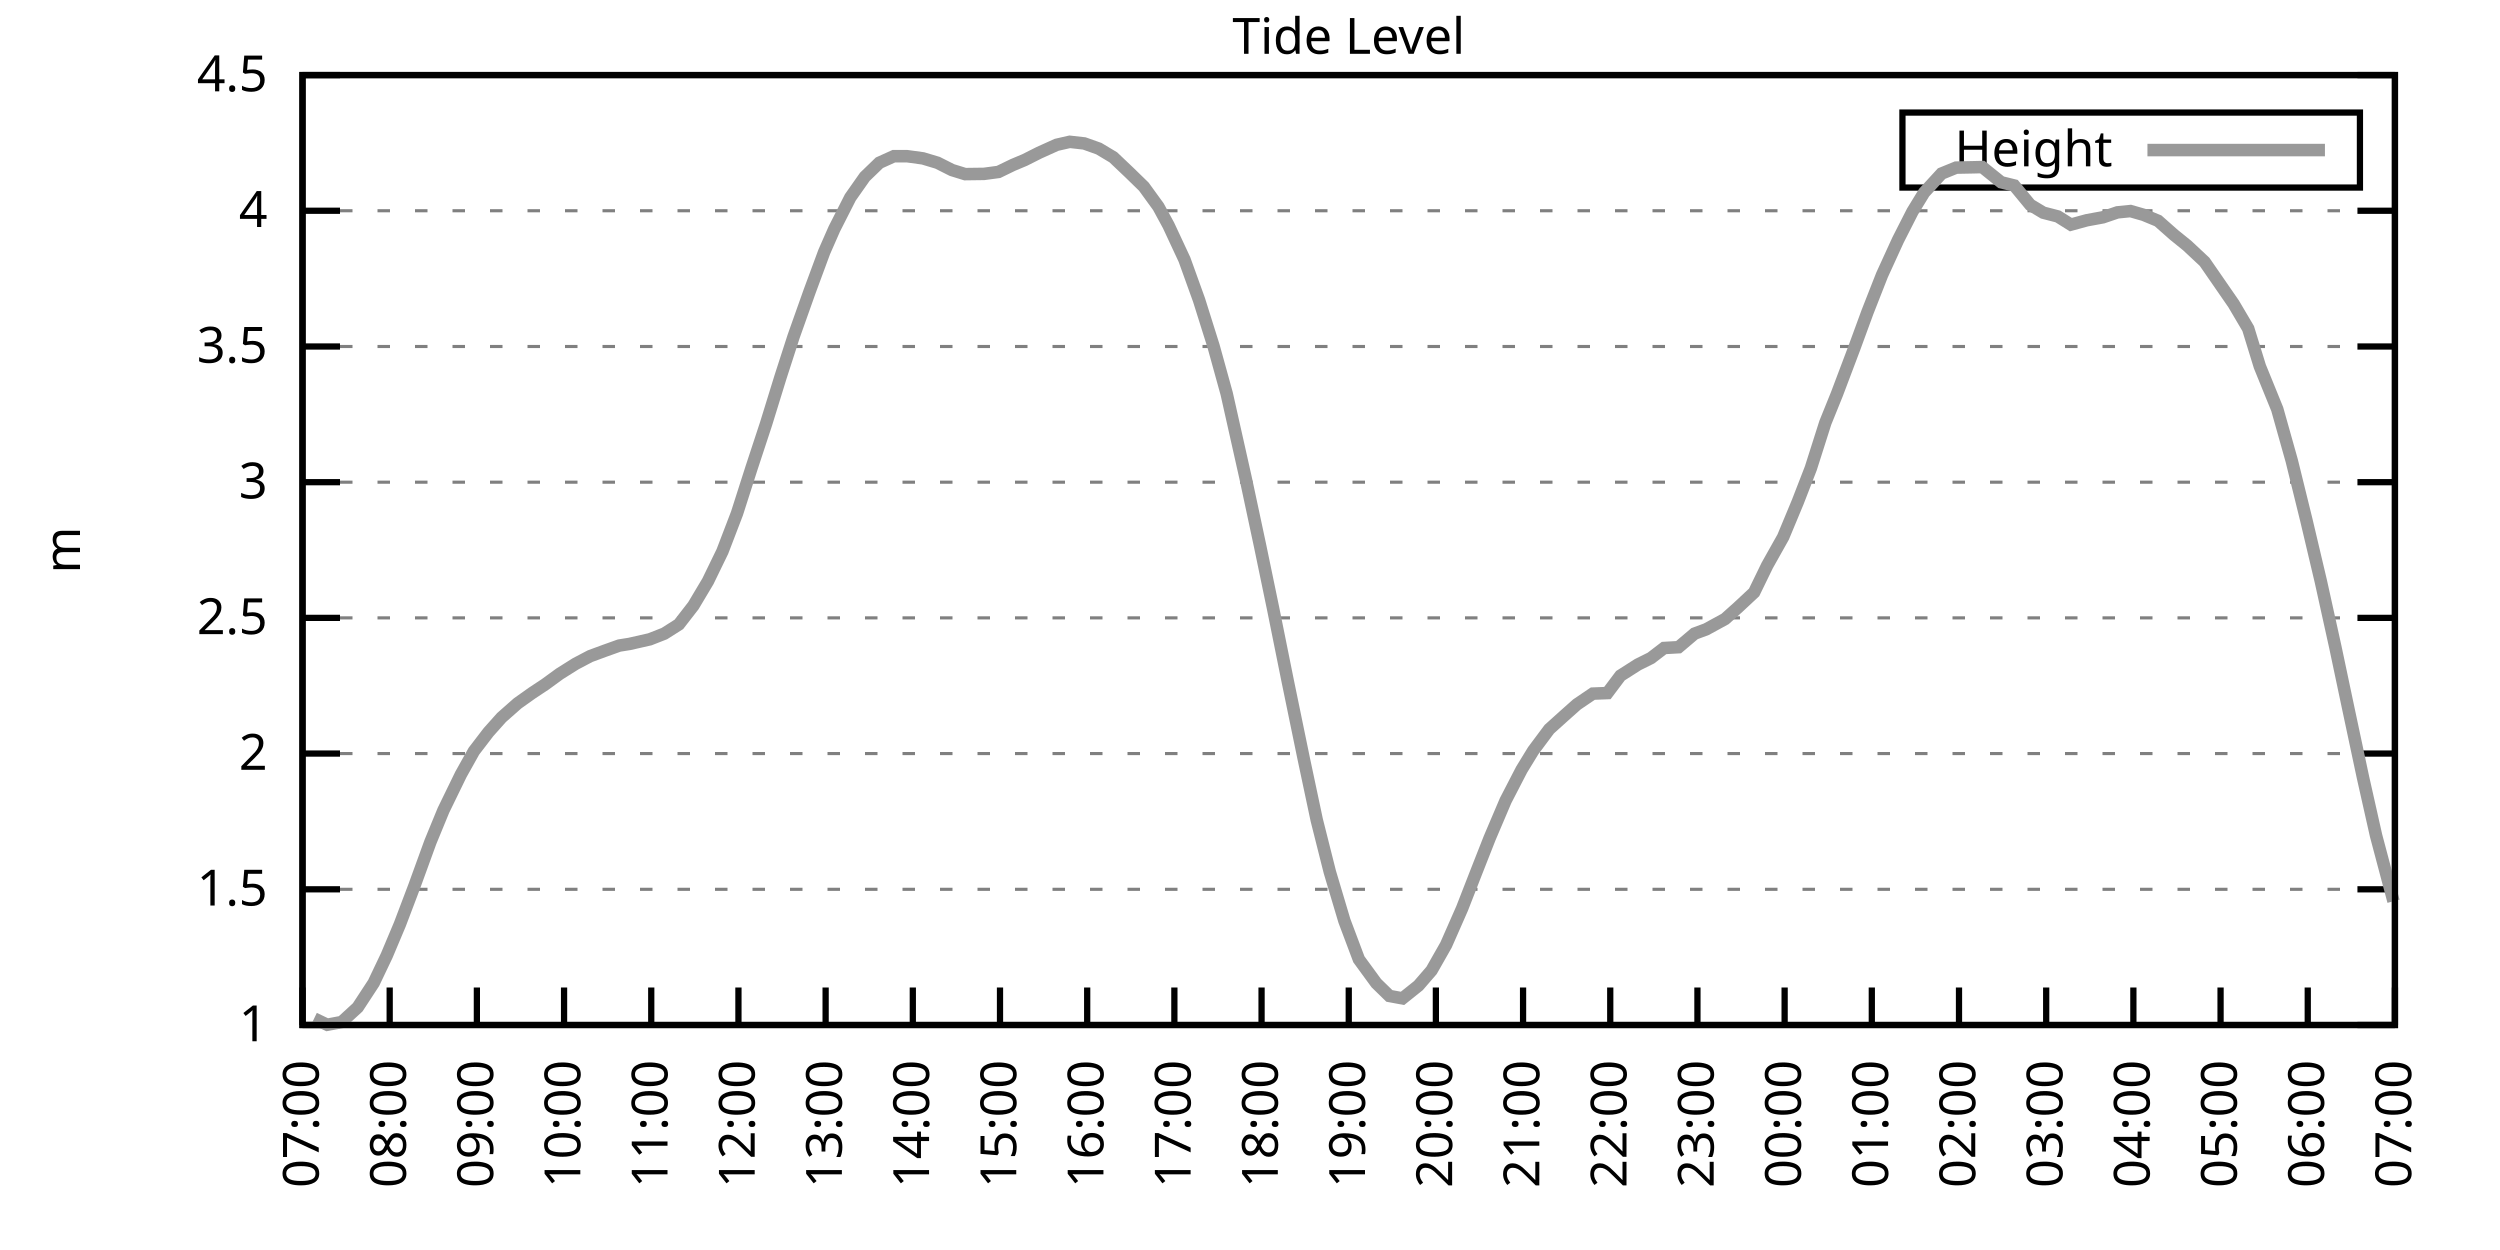
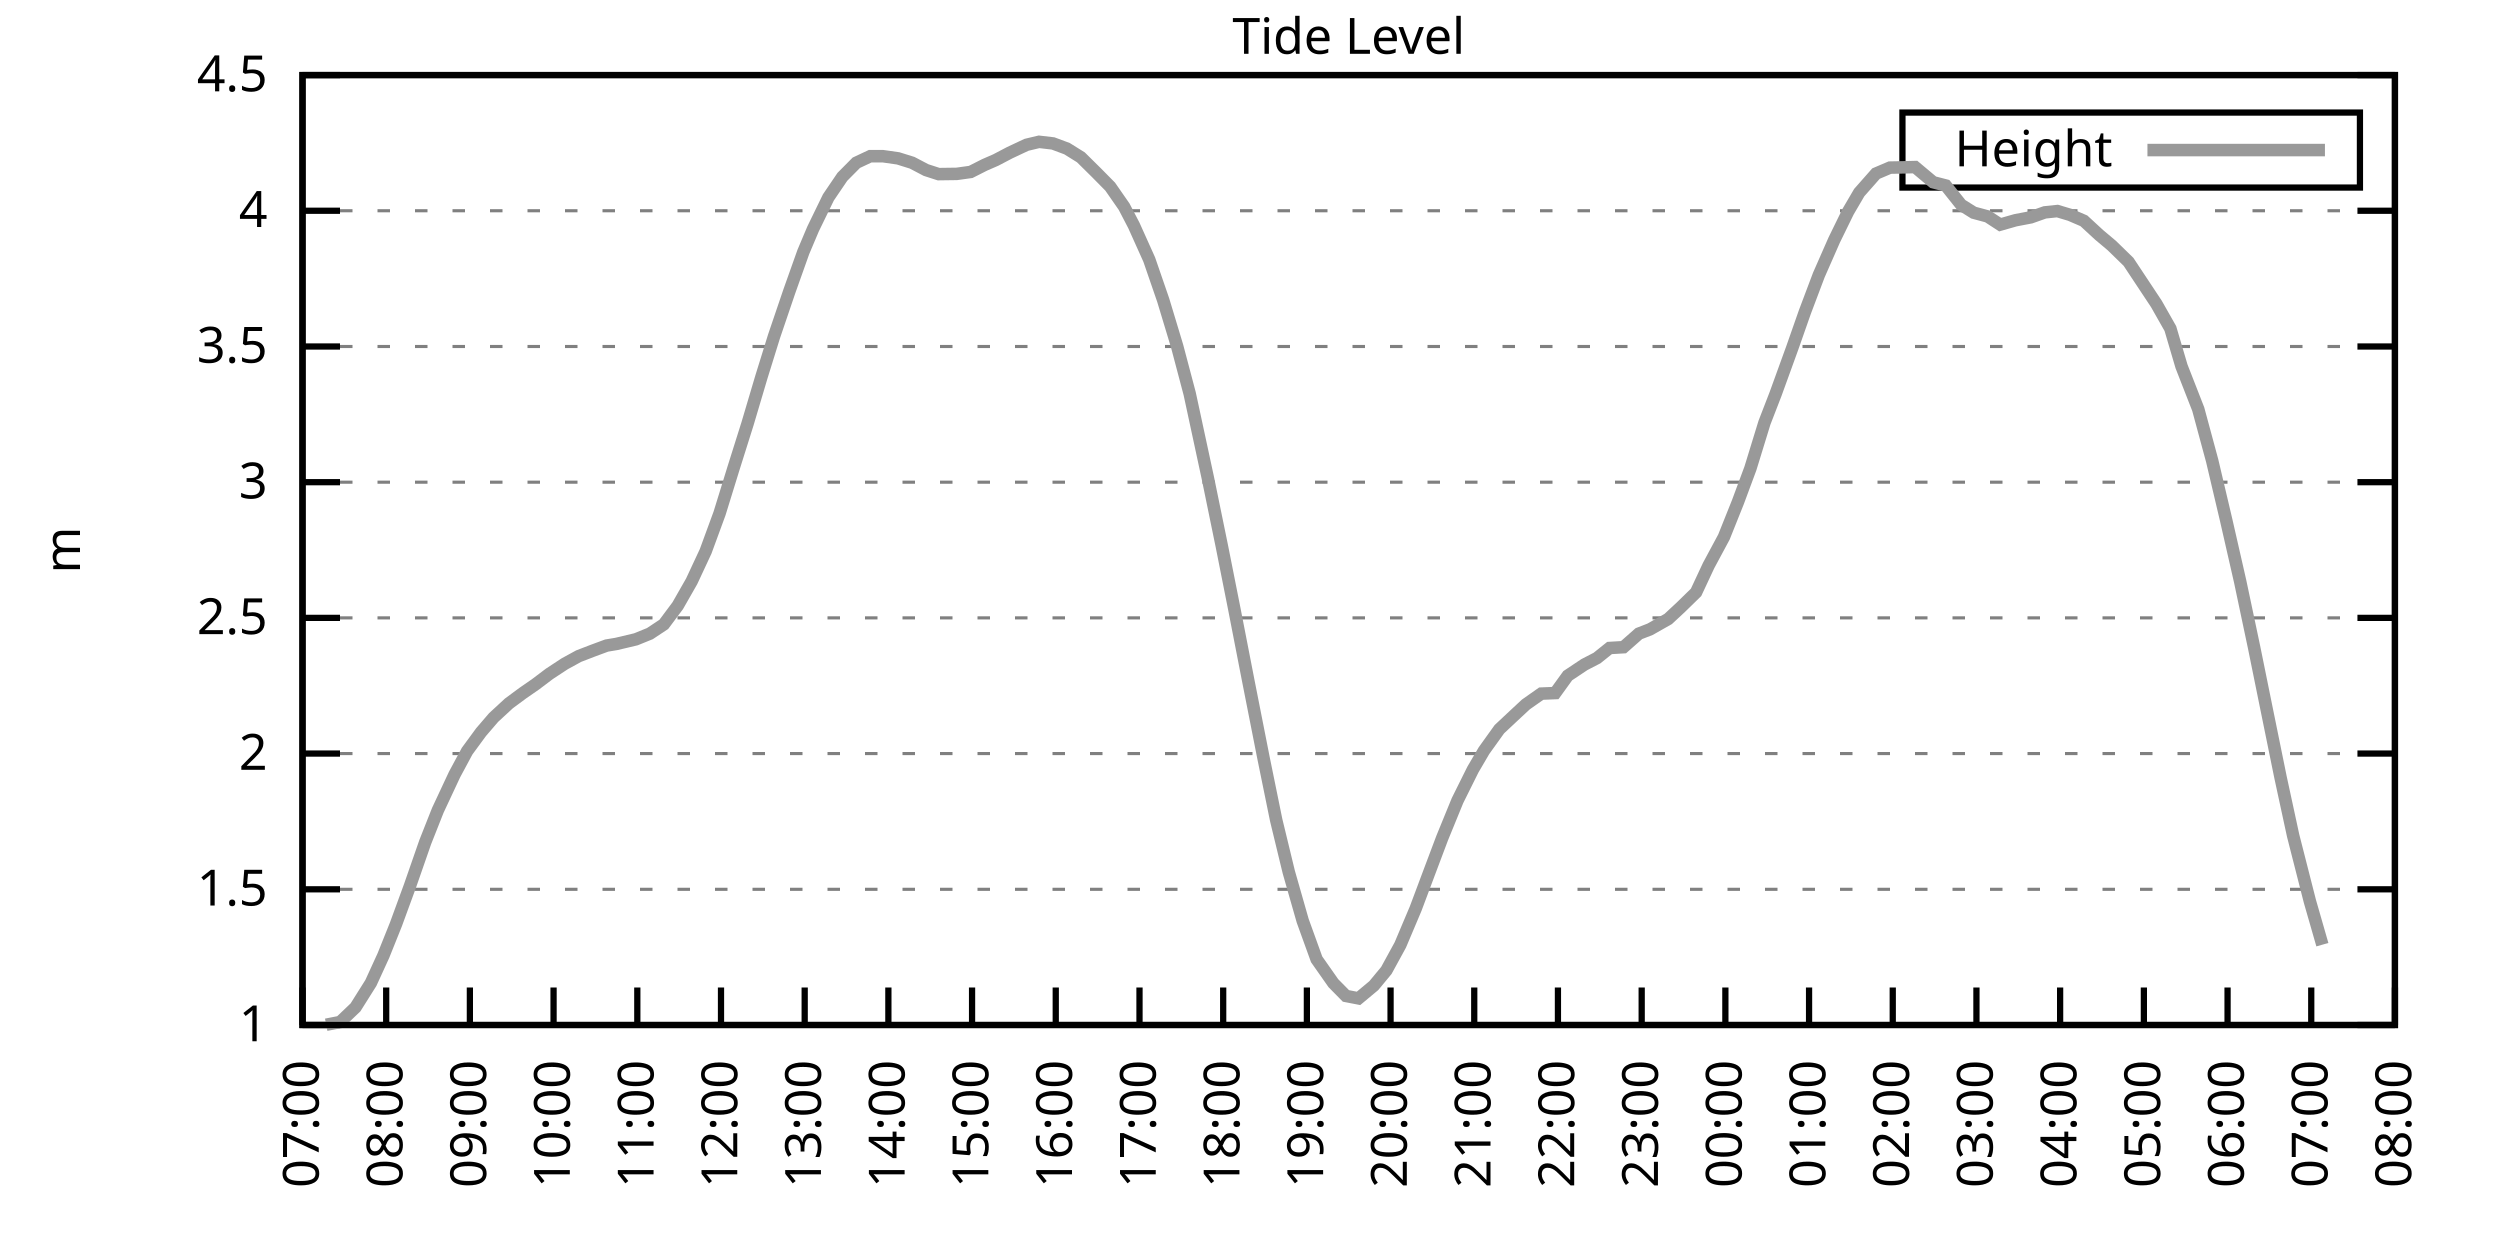
<svg xmlns="http://www.w3.org/2000/svg" xmlns:xlink="http://www.w3.org/1999/xlink" width="400" height="200" viewBox="0 0 400 200">
  <g id="gnuplot_canvas">
    <rect x="0" y="0" width="400" height="200" fill="none" />
    <defs>
      <circle id="gpDot" r="0.5" stroke-width="0.5" stroke="currentColor" />
      <path id="gpPt0" stroke-width="0.333" stroke="currentColor" d="M-1,0 h2 M0,-1 v2" />
      <path id="gpPt1" stroke-width="0.333" stroke="currentColor" d="M-1,-1 L1,1 M1,-1 L-1,1" />
      <path id="gpPt2" stroke-width="0.333" stroke="currentColor" d="M-1,0 L1,0 M0,-1 L0,1 M-1,-1 L1,1 M-1,1 L1,-1" />
      <rect id="gpPt3" stroke-width="0.333" stroke="currentColor" x="-1" y="-1" width="2" height="2" />
      <rect id="gpPt4" stroke-width="0.333" stroke="currentColor" fill="currentColor" x="-1" y="-1" width="2" height="2" />
      <circle id="gpPt5" stroke-width="0.333" stroke="currentColor" cx="0" cy="0" r="1" />
      <use xlink:href="#gpPt5" id="gpPt6" fill="currentColor" stroke="none" />
      <path id="gpPt7" stroke-width="0.333" stroke="currentColor" d="M0,-1.33 L-1.33,0.67 L1.33,0.67 z" />
      <use xlink:href="#gpPt7" id="gpPt8" fill="currentColor" stroke="none" />
      <use xlink:href="#gpPt7" id="gpPt9" stroke="currentColor" transform="rotate(180)" />
      <use xlink:href="#gpPt9" id="gpPt10" fill="currentColor" stroke="none" />
      <use xlink:href="#gpPt3" id="gpPt11" stroke="currentColor" transform="rotate(45)" />
      <use xlink:href="#gpPt11" id="gpPt12" fill="currentColor" stroke="none" />
      <path id="gpPt13" stroke-width="0.333" stroke="currentColor" d="M0,1.330 L1.265,0.411 L0.782,-1.067 L-0.782,-1.076 L-1.265,0.411 z" />
      <use xlink:href="#gpPt13" id="gpPt14" fill="currentColor" stroke="none" />
      <filter id="textbox" filterUnits="objectBoundingBox" x="0" y="0" height="1" width="1">
        <feFlood flood-color="white" flood-opacity="1" result="bgnd" />
        <feComposite in="SourceGraphic" in2="bgnd" operator="atop" />
      </filter>
      <filter id="greybox" filterUnits="objectBoundingBox" x="0" y="0" height="1" width="1">
        <feFlood flood-color="lightgrey" flood-opacity="1" result="grey" />
        <feComposite in="SourceGraphic" in2="grey" operator="atop" />
      </filter>
    </defs>
    <g fill="none" color="white" stroke="currentColor" stroke-width="1.00" stroke-linecap="butt" stroke-linejoin="miter">
</g>
    <g fill="none" color="black" stroke="currentColor" stroke-width="1.00" stroke-linecap="butt" stroke-linejoin="miter">
      <g stroke="none" shape-rendering="crispEdges">
        <polygon fill="rgb(255, 255, 255)" points="48.40,164.00 383.18,164.00 383.18,12.02 48.40,12.02 " />
      </g>
    </g>
    <g fill="none" color="black" stroke="currentColor" stroke-width="1.00" stroke-linecap="butt" stroke-linejoin="miter">
</g>
    <g fill="none" color="black" stroke="black" stroke-width="0.50" stroke-linecap="butt" stroke-linejoin="miter">
</g>
    <g fill="none" color="gray" stroke="currentColor" stroke-width="0.50" stroke-linecap="butt" stroke-linejoin="miter">
      <path stroke="gray" stroke-dasharray="2,4" class="gridline" d="M48.40,164.00 L383.19,164.00  " />
    </g>
    <g fill="none" color="gray" stroke="gray" stroke-width="1.00" stroke-linecap="butt" stroke-linejoin="miter">
</g>
    <g fill="none" color="black" stroke="currentColor" stroke-width="1.00" stroke-linecap="butt" stroke-linejoin="miter">
      <path stroke="black" d="M48.40,164.00 L54.40,164.00 M383.19,164.00 L377.19,164.00  " />
      <g transform="translate(42.80,166.60)" stroke="none" fill="black" font-family="Sans" font-size="8.00" text-anchor="end">
        <text>
          <tspan font-family="Sans"> 1</tspan>
        </text>
      </g>
    </g>
    <g fill="none" color="black" stroke="currentColor" stroke-width="1.00" stroke-linecap="butt" stroke-linejoin="miter">
</g>
    <g fill="none" color="black" stroke="black" stroke-width="0.50" stroke-linecap="butt" stroke-linejoin="miter">
</g>
    <g fill="none" color="gray" stroke="currentColor" stroke-width="0.50" stroke-linecap="butt" stroke-linejoin="miter">
      <path stroke="gray" stroke-dasharray="2,4" class="gridline" d="M48.40,142.29 L383.19,142.29  " />
    </g>
    <g fill="none" color="gray" stroke="gray" stroke-width="1.00" stroke-linecap="butt" stroke-linejoin="miter">
</g>
    <g fill="none" color="black" stroke="currentColor" stroke-width="1.00" stroke-linecap="butt" stroke-linejoin="miter">
      <path stroke="black" d="M48.40,142.29 L54.40,142.29 M383.19,142.29 L377.19,142.29  " />
      <g transform="translate(42.80,144.89)" stroke="none" fill="black" font-family="Sans" font-size="8.00" text-anchor="end">
        <text>
          <tspan font-family="Sans"> 1.5</tspan>
        </text>
      </g>
    </g>
    <g fill="none" color="black" stroke="currentColor" stroke-width="1.00" stroke-linecap="butt" stroke-linejoin="miter">
</g>
    <g fill="none" color="black" stroke="black" stroke-width="0.50" stroke-linecap="butt" stroke-linejoin="miter">
</g>
    <g fill="none" color="gray" stroke="currentColor" stroke-width="0.50" stroke-linecap="butt" stroke-linejoin="miter">
      <path stroke="gray" stroke-dasharray="2,4" class="gridline" d="M48.40,120.57 L383.19,120.57  " />
    </g>
    <g fill="none" color="gray" stroke="gray" stroke-width="1.00" stroke-linecap="butt" stroke-linejoin="miter">
</g>
    <g fill="none" color="black" stroke="currentColor" stroke-width="1.00" stroke-linecap="butt" stroke-linejoin="miter">
      <path stroke="black" d="M48.40,120.57 L54.40,120.57 M383.19,120.57 L377.19,120.57  " />
      <g transform="translate(42.80,123.17)" stroke="none" fill="black" font-family="Sans" font-size="8.00" text-anchor="end">
        <text>
          <tspan font-family="Sans"> 2</tspan>
        </text>
      </g>
    </g>
    <g fill="none" color="black" stroke="currentColor" stroke-width="1.00" stroke-linecap="butt" stroke-linejoin="miter">
</g>
    <g fill="none" color="black" stroke="black" stroke-width="0.50" stroke-linecap="butt" stroke-linejoin="miter">
</g>
    <g fill="none" color="gray" stroke="currentColor" stroke-width="0.50" stroke-linecap="butt" stroke-linejoin="miter">
      <path stroke="gray" stroke-dasharray="2,4" class="gridline" d="M48.40,98.86 L383.19,98.86  " />
    </g>
    <g fill="none" color="gray" stroke="gray" stroke-width="1.00" stroke-linecap="butt" stroke-linejoin="miter">
</g>
    <g fill="none" color="black" stroke="currentColor" stroke-width="1.00" stroke-linecap="butt" stroke-linejoin="miter">
      <path stroke="black" d="M48.40,98.86 L54.40,98.86 M383.19,98.86 L377.19,98.86  " />
      <g transform="translate(42.80,101.46)" stroke="none" fill="black" font-family="Sans" font-size="8.00" text-anchor="end">
        <text>
          <tspan font-family="Sans"> 2.5</tspan>
        </text>
      </g>
    </g>
    <g fill="none" color="black" stroke="currentColor" stroke-width="1.00" stroke-linecap="butt" stroke-linejoin="miter">
</g>
    <g fill="none" color="black" stroke="black" stroke-width="0.50" stroke-linecap="butt" stroke-linejoin="miter">
</g>
    <g fill="none" color="gray" stroke="currentColor" stroke-width="0.50" stroke-linecap="butt" stroke-linejoin="miter">
      <path stroke="gray" stroke-dasharray="2,4" class="gridline" d="M48.40,77.15 L383.19,77.15  " />
    </g>
    <g fill="none" color="gray" stroke="gray" stroke-width="1.00" stroke-linecap="butt" stroke-linejoin="miter">
</g>
    <g fill="none" color="black" stroke="currentColor" stroke-width="1.00" stroke-linecap="butt" stroke-linejoin="miter">
      <path stroke="black" d="M48.40,77.15 L54.40,77.15 M383.19,77.15 L377.19,77.15  " />
      <g transform="translate(42.80,79.75)" stroke="none" fill="black" font-family="Sans" font-size="8.00" text-anchor="end">
        <text>
          <tspan font-family="Sans"> 3</tspan>
        </text>
      </g>
    </g>
    <g fill="none" color="black" stroke="currentColor" stroke-width="1.00" stroke-linecap="butt" stroke-linejoin="miter">
</g>
    <g fill="none" color="black" stroke="black" stroke-width="0.50" stroke-linecap="butt" stroke-linejoin="miter">
</g>
    <g fill="none" color="gray" stroke="currentColor" stroke-width="0.50" stroke-linecap="butt" stroke-linejoin="miter">
      <path stroke="gray" stroke-dasharray="2,4" class="gridline" d="M48.40,55.44 L383.19,55.44  " />
    </g>
    <g fill="none" color="gray" stroke="gray" stroke-width="1.00" stroke-linecap="butt" stroke-linejoin="miter">
</g>
    <g fill="none" color="black" stroke="currentColor" stroke-width="1.00" stroke-linecap="butt" stroke-linejoin="miter">
      <path stroke="black" d="M48.40,55.44 L54.40,55.44 M383.19,55.44 L377.19,55.44  " />
      <g transform="translate(42.80,58.04)" stroke="none" fill="black" font-family="Sans" font-size="8.00" text-anchor="end">
        <text>
          <tspan font-family="Sans"> 3.5</tspan>
        </text>
      </g>
    </g>
    <g fill="none" color="black" stroke="currentColor" stroke-width="1.00" stroke-linecap="butt" stroke-linejoin="miter">
</g>
    <g fill="none" color="black" stroke="black" stroke-width="0.50" stroke-linecap="butt" stroke-linejoin="miter">
</g>
    <g fill="none" color="gray" stroke="currentColor" stroke-width="0.50" stroke-linecap="butt" stroke-linejoin="miter">
      <path stroke="gray" stroke-dasharray="2,4" class="gridline" d="M48.40,33.72 L383.19,33.72  " />
    </g>
    <g fill="none" color="gray" stroke="gray" stroke-width="1.00" stroke-linecap="butt" stroke-linejoin="miter">
</g>
    <g fill="none" color="black" stroke="currentColor" stroke-width="1.00" stroke-linecap="butt" stroke-linejoin="miter">
      <path stroke="black" d="M48.40,33.72 L54.40,33.72 M383.19,33.72 L377.19,33.72  " />
      <g transform="translate(42.80,36.32)" stroke="none" fill="black" font-family="Sans" font-size="8.00" text-anchor="end">
        <text>
          <tspan font-family="Sans"> 4</tspan>
        </text>
      </g>
    </g>
    <g fill="none" color="black" stroke="currentColor" stroke-width="1.00" stroke-linecap="butt" stroke-linejoin="miter">
</g>
    <g fill="none" color="black" stroke="black" stroke-width="0.50" stroke-linecap="butt" stroke-linejoin="miter">
</g>
    <g fill="none" color="gray" stroke="currentColor" stroke-width="0.50" stroke-linecap="butt" stroke-linejoin="miter">
      <path stroke="gray" stroke-dasharray="2,4" class="gridline" d="M48.40,12.01 L383.19,12.01  " />
    </g>
    <g fill="none" color="gray" stroke="gray" stroke-width="1.00" stroke-linecap="butt" stroke-linejoin="miter">
</g>
    <g fill="none" color="black" stroke="currentColor" stroke-width="1.00" stroke-linecap="butt" stroke-linejoin="miter">
      <path stroke="black" d="M48.40,12.01 L54.40,12.01 M383.19,12.01 L377.19,12.01  " />
      <g transform="translate(42.80,14.61)" stroke="none" fill="black" font-family="Sans" font-size="8.00" text-anchor="end">
        <text>
          <tspan font-family="Sans"> 4.5</tspan>
        </text>
      </g>
    </g>
    <g fill="none" color="black" stroke="currentColor" stroke-width="1.00" stroke-linecap="butt" stroke-linejoin="miter">
      <path stroke="black" d="M48.40,164.00 L48.40,158.00  " />
      <g transform="translate(51.00,169.60) rotate(270.00)" stroke="none" fill="black" font-family="Sans" font-size="8.00" text-anchor="end">
        <text>
          <tspan font-family="Sans">07:00</tspan>
        </text>
      </g>
    </g>
    <g fill="none" color="black" stroke="currentColor" stroke-width="1.00" stroke-linecap="butt" stroke-linejoin="miter">
-       <path stroke="black" d="M62.35,164.00 L62.35,158.00  " />
-       <g transform="translate(64.95,169.60) rotate(270.00)" stroke="none" fill="black" font-family="Sans" font-size="8.00" text-anchor="end">
+       <path stroke="black" d="M61.79,164.00 L61.79,158.00  " />
+       <g transform="translate(64.39,169.60) rotate(270.00)" stroke="none" fill="black" font-family="Sans" font-size="8.00" text-anchor="end">
        <text>
          <tspan font-family="Sans">08:00</tspan>
        </text>
      </g>
    </g>
    <g fill="none" color="black" stroke="currentColor" stroke-width="1.00" stroke-linecap="butt" stroke-linejoin="miter">
-       <path stroke="black" d="M76.30,164.00 L76.30,158.00  " />
-       <g transform="translate(78.90,169.60) rotate(270.00)" stroke="none" fill="black" font-family="Sans" font-size="8.00" text-anchor="end">
+       <path stroke="black" d="M75.18,164.00 L75.18,158.00  " />
+       <g transform="translate(77.78,169.60) rotate(270.00)" stroke="none" fill="black" font-family="Sans" font-size="8.00" text-anchor="end">
        <text>
          <tspan font-family="Sans">09:00</tspan>
        </text>
      </g>
    </g>
    <g fill="none" color="black" stroke="currentColor" stroke-width="1.00" stroke-linecap="butt" stroke-linejoin="miter">
-       <path stroke="black" d="M90.25,164.00 L90.25,158.00  " />
-       <g transform="translate(92.85,169.60) rotate(270.00)" stroke="none" fill="black" font-family="Sans" font-size="8.00" text-anchor="end">
+       <path stroke="black" d="M88.57,164.00 L88.57,158.00  " />
+       <g transform="translate(91.17,169.60) rotate(270.00)" stroke="none" fill="black" font-family="Sans" font-size="8.00" text-anchor="end">
        <text>
          <tspan font-family="Sans">10:00</tspan>
        </text>
      </g>
    </g>
    <g fill="none" color="black" stroke="currentColor" stroke-width="1.00" stroke-linecap="butt" stroke-linejoin="miter">
-       <path stroke="black" d="M104.20,164.00 L104.20,158.00  " />
-       <g transform="translate(106.80,169.60) rotate(270.00)" stroke="none" fill="black" font-family="Sans" font-size="8.00" text-anchor="end">
+       <path stroke="black" d="M101.97,164.00 L101.97,158.00  " />
+       <g transform="translate(104.57,169.60) rotate(270.00)" stroke="none" fill="black" font-family="Sans" font-size="8.00" text-anchor="end">
        <text>
          <tspan font-family="Sans">11:00</tspan>
        </text>
      </g>
    </g>
    <g fill="none" color="black" stroke="currentColor" stroke-width="1.00" stroke-linecap="butt" stroke-linejoin="miter">
-       <path stroke="black" d="M118.15,164.00 L118.15,158.00  " />
-       <g transform="translate(120.75,169.60) rotate(270.00)" stroke="none" fill="black" font-family="Sans" font-size="8.00" text-anchor="end">
+       <path stroke="black" d="M115.36,164.00 L115.36,158.00  " />
+       <g transform="translate(117.96,169.60) rotate(270.00)" stroke="none" fill="black" font-family="Sans" font-size="8.00" text-anchor="end">
        <text>
          <tspan font-family="Sans">12:00</tspan>
        </text>
      </g>
    </g>
    <g fill="none" color="black" stroke="currentColor" stroke-width="1.00" stroke-linecap="butt" stroke-linejoin="miter">
-       <path stroke="black" d="M132.10,164.00 L132.10,158.00  " />
-       <g transform="translate(134.70,169.60) rotate(270.00)" stroke="none" fill="black" font-family="Sans" font-size="8.00" text-anchor="end">
+       <path stroke="black" d="M128.75,164.00 L128.75,158.00  " />
+       <g transform="translate(131.35,169.60) rotate(270.00)" stroke="none" fill="black" font-family="Sans" font-size="8.00" text-anchor="end">
        <text>
          <tspan font-family="Sans">13:00</tspan>
        </text>
      </g>
    </g>
    <g fill="none" color="black" stroke="currentColor" stroke-width="1.00" stroke-linecap="butt" stroke-linejoin="miter">
-       <path stroke="black" d="M146.05,164.00 L146.05,158.00  " />
-       <g transform="translate(148.65,169.60) rotate(270.00)" stroke="none" fill="black" font-family="Sans" font-size="8.00" text-anchor="end">
+       <path stroke="black" d="M142.14,164.00 L142.14,158.00  " />
+       <g transform="translate(144.74,169.60) rotate(270.00)" stroke="none" fill="black" font-family="Sans" font-size="8.00" text-anchor="end">
        <text>
          <tspan font-family="Sans">14:00</tspan>
        </text>
      </g>
    </g>
    <g fill="none" color="black" stroke="currentColor" stroke-width="1.00" stroke-linecap="butt" stroke-linejoin="miter">
-       <path stroke="black" d="M160.00,164.00 L160.00,158.00  " />
-       <g transform="translate(162.60,169.60) rotate(270.00)" stroke="none" fill="black" font-family="Sans" font-size="8.00" text-anchor="end">
+       <path stroke="black" d="M155.53,164.00 L155.53,158.00  " />
+       <g transform="translate(158.13,169.60) rotate(270.00)" stroke="none" fill="black" font-family="Sans" font-size="8.00" text-anchor="end">
        <text>
          <tspan font-family="Sans">15:00</tspan>
        </text>
      </g>
    </g>
    <g fill="none" color="black" stroke="currentColor" stroke-width="1.00" stroke-linecap="butt" stroke-linejoin="miter">
-       <path stroke="black" d="M173.95,164.00 L173.95,158.00  " />
-       <g transform="translate(176.55,169.60) rotate(270.00)" stroke="none" fill="black" font-family="Sans" font-size="8.00" text-anchor="end">
+       <path stroke="black" d="M168.92,164.00 L168.92,158.00  " />
+       <g transform="translate(171.52,169.60) rotate(270.00)" stroke="none" fill="black" font-family="Sans" font-size="8.00" text-anchor="end">
        <text>
          <tspan font-family="Sans">16:00</tspan>
        </text>
      </g>
    </g>
    <g fill="none" color="black" stroke="currentColor" stroke-width="1.00" stroke-linecap="butt" stroke-linejoin="miter">
-       <path stroke="black" d="M187.90,164.00 L187.90,158.00  " />
-       <g transform="translate(190.50,169.60) rotate(270.00)" stroke="none" fill="black" font-family="Sans" font-size="8.00" text-anchor="end">
+       <path stroke="black" d="M182.32,164.00 L182.32,158.00  " />
+       <g transform="translate(184.92,169.60) rotate(270.00)" stroke="none" fill="black" font-family="Sans" font-size="8.00" text-anchor="end">
        <text>
          <tspan font-family="Sans">17:00</tspan>
        </text>
      </g>
    </g>
    <g fill="none" color="black" stroke="currentColor" stroke-width="1.00" stroke-linecap="butt" stroke-linejoin="miter">
-       <path stroke="black" d="M201.85,164.00 L201.85,158.00  " />
-       <g transform="translate(204.45,169.60) rotate(270.00)" stroke="none" fill="black" font-family="Sans" font-size="8.00" text-anchor="end">
+       <path stroke="black" d="M195.71,164.00 L195.71,158.00  " />
+       <g transform="translate(198.31,169.60) rotate(270.00)" stroke="none" fill="black" font-family="Sans" font-size="8.00" text-anchor="end">
        <text>
          <tspan font-family="Sans">18:00</tspan>
        </text>
      </g>
    </g>
    <g fill="none" color="black" stroke="currentColor" stroke-width="1.00" stroke-linecap="butt" stroke-linejoin="miter">
-       <path stroke="black" d="M215.80,164.00 L215.80,158.00  " />
-       <g transform="translate(218.40,169.60) rotate(270.00)" stroke="none" fill="black" font-family="Sans" font-size="8.00" text-anchor="end">
+       <path stroke="black" d="M209.10,164.00 L209.10,158.00  " />
+       <g transform="translate(211.70,169.60) rotate(270.00)" stroke="none" fill="black" font-family="Sans" font-size="8.00" text-anchor="end">
        <text>
          <tspan font-family="Sans">19:00</tspan>
        </text>
      </g>
    </g>
    <g fill="none" color="black" stroke="currentColor" stroke-width="1.00" stroke-linecap="butt" stroke-linejoin="miter">
-       <path stroke="black" d="M229.74,164.00 L229.74,158.00  " />
-       <g transform="translate(232.34,169.60) rotate(270.00)" stroke="none" fill="black" font-family="Sans" font-size="8.00" text-anchor="end">
+       <path stroke="black" d="M222.49,164.00 L222.49,158.00  " />
+       <g transform="translate(225.09,169.60) rotate(270.00)" stroke="none" fill="black" font-family="Sans" font-size="8.00" text-anchor="end">
        <text>
          <tspan font-family="Sans">20:00</tspan>
        </text>
      </g>
    </g>
    <g fill="none" color="black" stroke="currentColor" stroke-width="1.00" stroke-linecap="butt" stroke-linejoin="miter">
-       <path stroke="black" d="M243.69,164.00 L243.69,158.00  " />
-       <g transform="translate(246.29,169.60) rotate(270.00)" stroke="none" fill="black" font-family="Sans" font-size="8.00" text-anchor="end">
+       <path stroke="black" d="M235.88,164.00 L235.88,158.00  " />
+       <g transform="translate(238.48,169.60) rotate(270.00)" stroke="none" fill="black" font-family="Sans" font-size="8.00" text-anchor="end">
        <text>
          <tspan font-family="Sans">21:00</tspan>
        </text>
      </g>
    </g>
    <g fill="none" color="black" stroke="currentColor" stroke-width="1.00" stroke-linecap="butt" stroke-linejoin="miter">
-       <path stroke="black" d="M257.64,164.00 L257.64,158.00  " />
-       <g transform="translate(260.24,169.60) rotate(270.00)" stroke="none" fill="black" font-family="Sans" font-size="8.00" text-anchor="end">
+       <path stroke="black" d="M249.27,164.00 L249.27,158.00  " />
+       <g transform="translate(251.87,169.60) rotate(270.00)" stroke="none" fill="black" font-family="Sans" font-size="8.00" text-anchor="end">
        <text>
          <tspan font-family="Sans">22:00</tspan>
        </text>
      </g>
    </g>
    <g fill="none" color="black" stroke="currentColor" stroke-width="1.00" stroke-linecap="butt" stroke-linejoin="miter">
-       <path stroke="black" d="M271.59,164.00 L271.59,158.00  " />
-       <g transform="translate(274.19,169.60) rotate(270.00)" stroke="none" fill="black" font-family="Sans" font-size="8.00" text-anchor="end">
+       <path stroke="black" d="M262.67,164.00 L262.67,158.00  " />
+       <g transform="translate(265.27,169.60) rotate(270.00)" stroke="none" fill="black" font-family="Sans" font-size="8.00" text-anchor="end">
        <text>
          <tspan font-family="Sans">23:00</tspan>
        </text>
      </g>
    </g>
    <g fill="none" color="black" stroke="currentColor" stroke-width="1.00" stroke-linecap="butt" stroke-linejoin="miter">
-       <path stroke="black" d="M285.54,164.00 L285.54,158.00  " />
-       <g transform="translate(288.14,169.60) rotate(270.00)" stroke="none" fill="black" font-family="Sans" font-size="8.00" text-anchor="end">
+       <path stroke="black" d="M276.06,164.00 L276.06,158.00  " />
+       <g transform="translate(278.66,169.60) rotate(270.00)" stroke="none" fill="black" font-family="Sans" font-size="8.00" text-anchor="end">
        <text>
          <tspan font-family="Sans">00:00</tspan>
        </text>
      </g>
    </g>
    <g fill="none" color="black" stroke="currentColor" stroke-width="1.00" stroke-linecap="butt" stroke-linejoin="miter">
-       <path stroke="black" d="M299.49,164.00 L299.49,158.00  " />
-       <g transform="translate(302.09,169.60) rotate(270.00)" stroke="none" fill="black" font-family="Sans" font-size="8.00" text-anchor="end">
+       <path stroke="black" d="M289.45,164.00 L289.45,158.00  " />
+       <g transform="translate(292.05,169.60) rotate(270.00)" stroke="none" fill="black" font-family="Sans" font-size="8.00" text-anchor="end">
        <text>
          <tspan font-family="Sans">01:00</tspan>
        </text>
      </g>
    </g>
    <g fill="none" color="black" stroke="currentColor" stroke-width="1.00" stroke-linecap="butt" stroke-linejoin="miter">
-       <path stroke="black" d="M313.44,164.00 L313.44,158.00  " />
-       <g transform="translate(316.04,169.60) rotate(270.00)" stroke="none" fill="black" font-family="Sans" font-size="8.00" text-anchor="end">
+       <path stroke="black" d="M302.84,164.00 L302.84,158.00  " />
+       <g transform="translate(305.44,169.60) rotate(270.00)" stroke="none" fill="black" font-family="Sans" font-size="8.00" text-anchor="end">
        <text>
          <tspan font-family="Sans">02:00</tspan>
        </text>
      </g>
    </g>
    <g fill="none" color="black" stroke="currentColor" stroke-width="1.00" stroke-linecap="butt" stroke-linejoin="miter">
-       <path stroke="black" d="M327.39,164.00 L327.39,158.00  " />
-       <g transform="translate(329.99,169.60) rotate(270.00)" stroke="none" fill="black" font-family="Sans" font-size="8.00" text-anchor="end">
+       <path stroke="black" d="M316.23,164.00 L316.23,158.00  " />
+       <g transform="translate(318.83,169.60) rotate(270.00)" stroke="none" fill="black" font-family="Sans" font-size="8.00" text-anchor="end">
        <text>
          <tspan font-family="Sans">03:00</tspan>
        </text>
      </g>
    </g>
    <g fill="none" color="black" stroke="currentColor" stroke-width="1.00" stroke-linecap="butt" stroke-linejoin="miter">
-       <path stroke="black" d="M341.34,164.00 L341.34,158.00  " />
-       <g transform="translate(343.94,169.60) rotate(270.00)" stroke="none" fill="black" font-family="Sans" font-size="8.00" text-anchor="end">
+       <path stroke="black" d="M329.62,164.00 L329.62,158.00  " />
+       <g transform="translate(332.22,169.60) rotate(270.00)" stroke="none" fill="black" font-family="Sans" font-size="8.00" text-anchor="end">
        <text>
          <tspan font-family="Sans">04:00</tspan>
        </text>
      </g>
    </g>
    <g fill="none" color="black" stroke="currentColor" stroke-width="1.00" stroke-linecap="butt" stroke-linejoin="miter">
-       <path stroke="black" d="M355.29,164.00 L355.29,158.00  " />
-       <g transform="translate(357.89,169.60) rotate(270.00)" stroke="none" fill="black" font-family="Sans" font-size="8.00" text-anchor="end">
+       <path stroke="black" d="M343.02,164.00 L343.02,158.00  " />
+       <g transform="translate(345.62,169.60) rotate(270.00)" stroke="none" fill="black" font-family="Sans" font-size="8.00" text-anchor="end">
        <text>
          <tspan font-family="Sans">05:00</tspan>
        </text>
      </g>
    </g>
    <g fill="none" color="black" stroke="currentColor" stroke-width="1.00" stroke-linecap="butt" stroke-linejoin="miter">
-       <path stroke="black" d="M369.24,164.00 L369.24,158.00  " />
-       <g transform="translate(371.84,169.60) rotate(270.00)" stroke="none" fill="black" font-family="Sans" font-size="8.00" text-anchor="end">
+       <path stroke="black" d="M356.41,164.00 L356.41,158.00  " />
+       <g transform="translate(359.01,169.60) rotate(270.00)" stroke="none" fill="black" font-family="Sans" font-size="8.00" text-anchor="end">
        <text>
          <tspan font-family="Sans">06:00</tspan>
+         </text>
+       </g>
+     </g>
+     <g fill="none" color="black" stroke="currentColor" stroke-width="1.00" stroke-linecap="butt" stroke-linejoin="miter">
+       <path stroke="black" d="M369.80,164.00 L369.80,158.00  " />
+       <g transform="translate(372.40,169.60) rotate(270.00)" stroke="none" fill="black" font-family="Sans" font-size="8.00" text-anchor="end">
+         <text>
+           <tspan font-family="Sans">07:00</tspan>
        </text>
      </g>
    </g>
    <g fill="none" color="black" stroke="currentColor" stroke-width="1.00" stroke-linecap="butt" stroke-linejoin="miter">
      <path stroke="black" d="M383.19,164.00 L383.19,158.00  " />
      <g transform="translate(385.79,169.60) rotate(270.00)" stroke="none" fill="black" font-family="Sans" font-size="8.00" text-anchor="end">
        <text>
-           <tspan font-family="Sans">07:00</tspan>
+           <tspan font-family="Sans">08:00</tspan>
        </text>
      </g>
    </g>
    <g fill="none" color="black" stroke="currentColor" stroke-width="1.00" stroke-linecap="butt" stroke-linejoin="miter">
</g>
    <g fill="none" color="black" stroke="currentColor" stroke-width="1.00" stroke-linecap="butt" stroke-linejoin="miter">
      <path stroke="black" d="M48.40,12.01 L48.40,164.00 L383.19,164.00 L383.19,12.01 L48.40,12.01 Z  " />
    </g>
    <g fill="none" color="black" stroke="currentColor" stroke-width="1.00" stroke-linecap="butt" stroke-linejoin="miter">
</g>
    <g fill="none" color="black" stroke="currentColor" stroke-width="1.00" stroke-linecap="butt" stroke-linejoin="miter">
      <path stroke="black" d="M304.39,30.01 L304.39,18.01 L377.59,18.01 L377.59,30.01 L304.39,30.01 Z  " />
    </g>
    <g id="Tide_level_plot_1">
      <g fill="none" color="white" stroke="black" stroke-width="2.00" stroke-linecap="butt" stroke-linejoin="miter">
</g>
      <g fill="none" color="black" stroke="currentColor" stroke-width="2.00" stroke-linecap="butt" stroke-linejoin="miter">
        <g transform="translate(337.99,26.61)" stroke="none" fill="black" font-family="Sans" font-size="8.00" text-anchor="end">
          <text>
            <tspan font-family="Sans">Height</tspan>
          </text>
        </g>
      </g>
      <g fill="none" color="black" stroke="currentColor" stroke-width="2.00" stroke-linecap="butt" stroke-linejoin="miter">
-         <path stroke="rgb(153, 153, 153)" d="M343.59,24.01 L371.99,24.01 M50.26,162.96 L52.35,163.96 L54.68,163.52 L57.23,161.18 L59.79,157.27 L61.88,152.88   L63.98,147.89 L66.30,141.77 L68.86,134.73 L70.95,129.65 L73.74,123.92 L75.83,120.18 L78.16,117.14 L80.25,114.80   L82.81,112.54 L85.13,110.89 L87.23,109.50 L89.55,107.81 L92.11,106.20 L94.43,104.98 L96.76,104.12 L99.08,103.29   L100.71,103.03 L103.97,102.29 L106.29,101.38 L108.62,99.90 L110.94,96.91 L113.27,93.00 L115.59,88.22 L117.92,82.14   L120.24,74.89 L122.57,67.81 L124.89,60.30 L126.98,53.83 L129.54,46.62 L131.87,40.32 L133.49,36.63 L136.05,31.59   L138.37,28.29 L140.70,26.04 L143.02,24.99 L145.12,24.99 L147.67,25.34 L150.00,26.04 L152.32,27.21 L154.42,27.86   L157.44,27.82 L159.76,27.51 L162.09,26.38 L163.95,25.60 L166.27,24.43 L169.06,23.17 L171.16,22.69 L173.48,22.95   L175.81,23.78 L178.13,25.17 L180.69,27.60 L183.01,29.86 L185.34,33.07 L186.97,36.07 L189.52,41.54 L191.85,48.01   L194.17,55.39 L196.27,62.99 L199.29,76.45 L201.61,87.31 L203.71,97.43 L206.03,108.94 L208.59,121.36 L210.68,131.21   L212.77,139.51 L215.10,147.32 L217.42,153.49 L220.21,157.31 L222.30,159.35 L224.40,159.74 L226.95,157.70 L229.05,155.27   L231.37,151.19 L233.93,145.37 L236.25,139.42 L238.35,134.08 L240.90,128.09 L243.46,123.14 L245.32,120.10 L247.88,116.67   L250.20,114.58 L252.30,112.71 L254.85,110.98 L257.18,110.89 L259.27,108.11 L262.06,106.33 L264.15,105.29 L266.25,103.68   L268.57,103.55 L271.13,101.38 L272.99,100.69 L276.01,99.04 L278.10,97.17 L280.66,94.78 L282.75,90.48 L285.31,85.92   L287.64,80.32 L289.73,74.93 L292.05,67.64 L293.91,63.04 L296.70,55.65 L298.80,49.92 L301.12,44.01 L303.68,38.41   L306.00,33.85 L307.86,30.81 L310.65,27.77 L312.98,26.82 L315.53,26.77 L317.16,26.73 L320.18,29.16 L322.28,29.68   L324.83,32.77 L326.93,34.03 L329.25,34.63 L331.34,35.94 L333.90,35.24 L336.46,34.77 L338.78,33.98 L340.88,33.77   L342.97,34.37 L345.29,35.33 L347.85,37.59 L349.94,39.28 L352.73,41.89 L357.38,48.62 L359.71,52.57 L361.57,58.61   L364.36,65.47 L366.68,73.72 L369.01,83.18 L371.33,93.00 L373.66,103.55 L375.75,113.45 L378.08,124.40 L380.17,133.69   L382.96,144.20  " />
+         <path stroke="rgb(153, 153, 153)" d="M343.59,24.01 L371.99,24.01 M52.19,163.96 L54.43,163.52 L56.88,161.18 L59.34,157.27 L61.35,152.88 L63.35,147.89   L65.59,141.77 L68.04,134.73 L70.05,129.65 L72.73,123.92 L74.74,120.18 L76.97,117.14 L78.98,114.80 L81.43,112.54   L83.66,110.89 L85.67,109.50 L87.91,107.81 L90.36,106.20 L92.59,104.98 L94.82,104.12 L97.06,103.29 L98.62,103.03   L101.74,102.29 L103.98,101.38 L106.21,99.90 L108.44,96.91 L110.67,93.00 L112.90,88.22 L115.13,82.14 L117.37,74.89   L119.60,67.81 L121.83,60.30 L123.84,53.83 L126.29,46.62 L128.53,40.32 L130.09,36.63 L132.54,31.59 L134.78,28.29   L137.01,26.04 L139.24,24.99 L141.25,24.99 L143.70,25.34 L145.94,26.04 L148.17,27.21 L150.18,27.86 L153.08,27.82   L155.31,27.51 L157.54,26.38 L159.33,25.60 L161.56,24.43 L164.24,23.17 L166.25,22.69 L168.48,22.95 L170.71,23.78   L172.94,25.17 L175.40,27.60 L177.63,29.86 L179.86,33.07 L181.42,36.07 L183.88,41.54 L186.11,48.01 L188.34,55.39   L190.35,62.99 L193.25,76.45 L195.48,87.31 L197.49,97.43 L199.73,108.94 L202.18,121.36 L204.19,131.21 L206.20,139.51   L208.43,147.32 L210.66,153.49 L213.34,157.31 L215.35,159.35 L217.36,159.74 L219.81,157.70 L221.82,155.27 L224.05,151.19   L226.51,145.37 L228.74,139.42 L230.75,134.08 L233.20,128.09 L235.66,123.14 L237.44,120.10 L239.90,116.67 L242.13,114.58   L244.14,112.71 L246.60,110.98 L248.83,110.89 L250.84,108.11 L253.51,106.33 L255.52,105.29 L257.53,103.68 L259.76,103.55   L262.22,101.38 L264.00,100.69 L266.91,99.04 L268.92,97.17 L271.37,94.78 L273.38,90.48 L275.83,85.92 L278.07,80.32   L280.07,74.93 L282.31,67.64 L284.09,63.04 L286.77,55.65 L288.78,49.92 L291.01,44.01 L293.47,38.41 L295.70,33.85   L297.48,30.81 L300.16,27.77 L302.39,26.82 L304.85,26.77 L306.41,26.73 L309.31,29.16 L311.32,29.68 L313.78,32.77   L315.79,34.03 L318.02,34.63 L320.03,35.94 L322.48,35.24 L324.94,34.77 L327.17,33.98 L329.18,33.77 L331.19,34.37   L333.42,35.33 L335.87,37.59 L337.88,39.28 L340.56,41.89 L345.02,48.62 L347.26,52.57 L349.04,58.61 L351.72,65.47   L353.95,73.72 L356.18,83.18 L358.42,93.00 L360.65,103.55 L362.66,113.45 L364.89,124.40 L366.90,133.69 L369.58,144.20   L371.58,151.15  " />
      </g>
    </g>
    <g fill="none" color="black" stroke="currentColor" stroke-width="2.00" stroke-linecap="butt" stroke-linejoin="miter">
</g>
    <g fill="none" color="black" stroke="black" stroke-width="1.00" stroke-linecap="butt" stroke-linejoin="miter">
</g>
    <g fill="none" color="black" stroke="currentColor" stroke-width="1.00" stroke-linecap="butt" stroke-linejoin="miter">
      <path stroke="black" d="M48.40,12.01 L48.40,164.00 L383.19,164.00 L383.19,12.01 L48.40,12.01 Z  " />
      <g transform="translate(12.80,88.01) rotate(270.00)" stroke="none" fill="black" font-family="Sans" font-size="8.00" text-anchor="middle">
        <text>
          <tspan font-family="Sans">m</tspan>
        </text>
      </g>
    </g>
    <g fill="none" color="black" stroke="currentColor" stroke-width="1.00" stroke-linecap="butt" stroke-linejoin="miter">
</g>
    <g fill="none" color="black" stroke="currentColor" stroke-width="1.00" stroke-linecap="butt" stroke-linejoin="miter">
      <g transform="translate(215.79,8.61)" stroke="none" fill="black" font-family="Sans" font-size="8.00" text-anchor="middle">
        <text>
          <tspan font-family="Sans">Tide Level</tspan>
        </text>
      </g>
    </g>
    <g fill="none" color="black" stroke="currentColor" stroke-width="1.00" stroke-linecap="butt" stroke-linejoin="miter">
</g>
  </g>
</svg>
